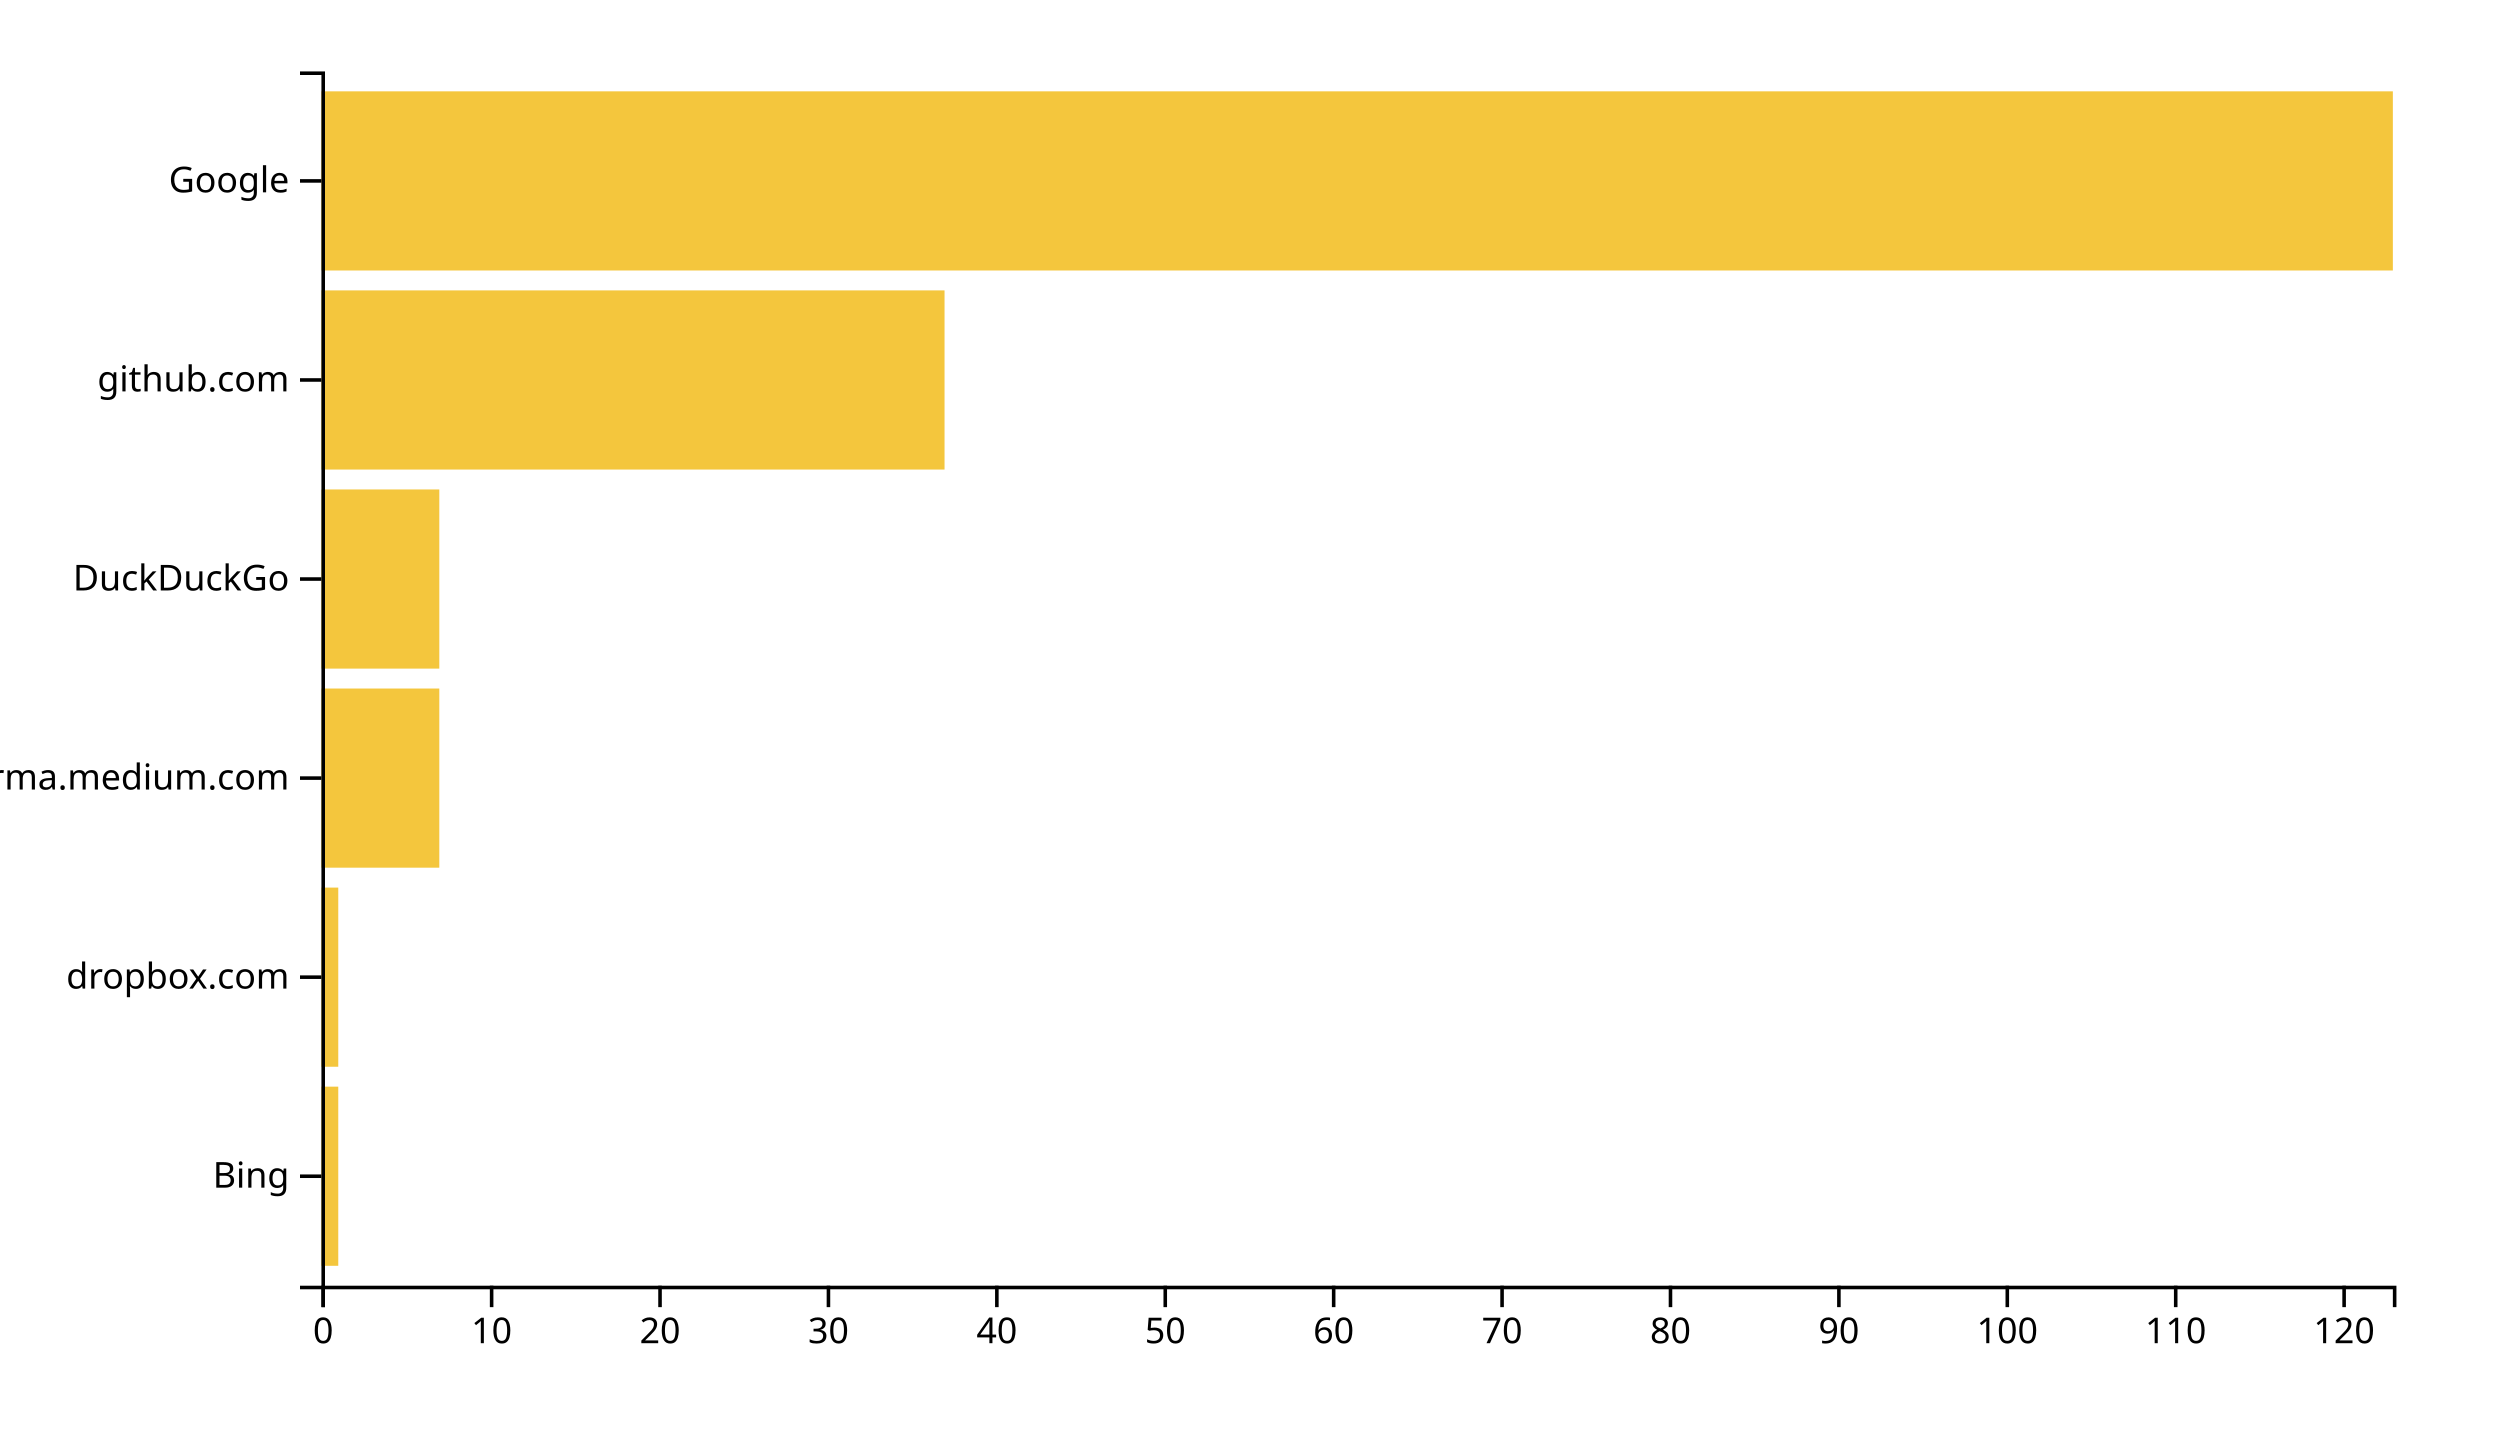
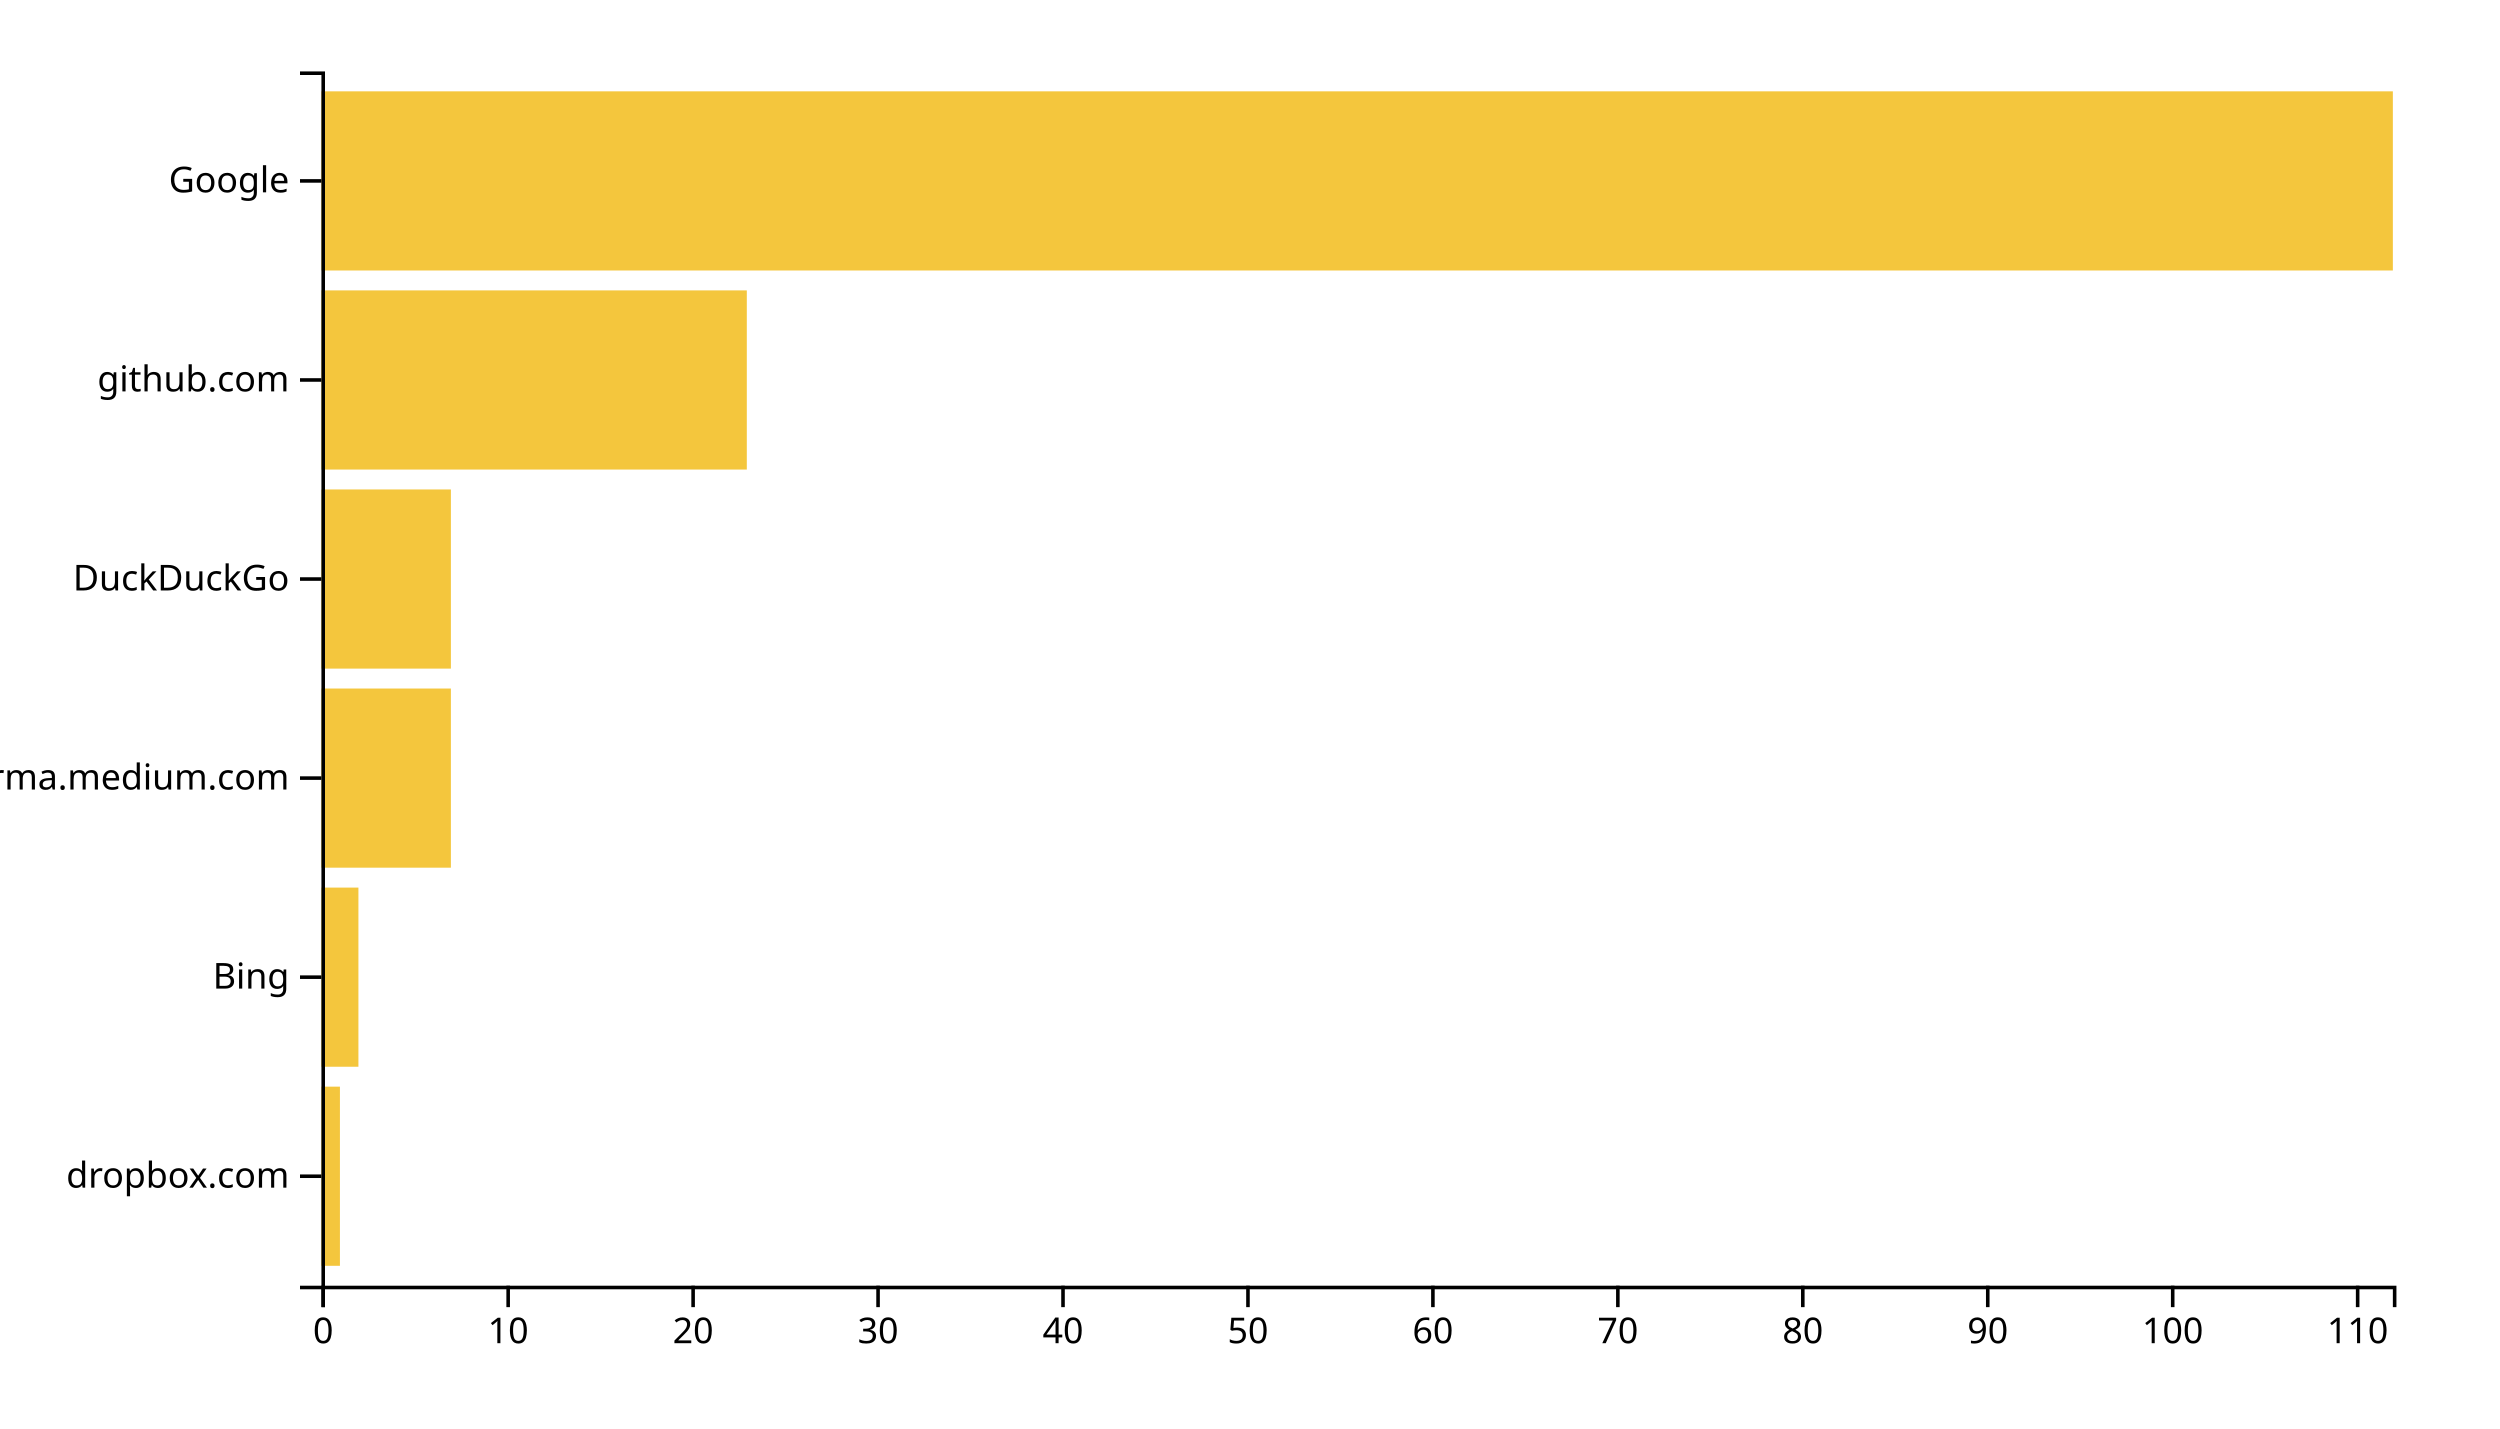
<svg xmlns="http://www.w3.org/2000/svg" width="700" height="400">
  <g transform="translate(90,20)">
-     <rect class="bar" width="4.715" y="284.262" height="50.164" style="fill: #f4c63d; text-anchor: end;" />
-     <rect class="bar" width="4.715" y="228.525" height="50.164" style="fill: #f4c63d; text-anchor: end;" />
-     <rect class="bar" width="33.008" y="172.787" height="50.164" style="fill: #f4c63d; text-anchor: end;" />
-     <rect class="bar" width="33.008" y="117.049" height="50.164" style="fill: #f4c63d; text-anchor: end;" />
-     <rect class="bar" width="174.472" y="61.311" height="50.164" style="fill: #f4c63d; text-anchor: end;" />
+     <rect class="bar" width="5.179" y="284.262" height="50.164" style="fill: #f4c63d; text-anchor: end;" />
+     <rect class="bar" width="10.357" y="228.525" height="50.164" style="fill: #f4c63d; text-anchor: end;" />
+     <rect class="bar" width="36.25" y="172.787" height="50.164" style="fill: #f4c63d; text-anchor: end;" />
+     <rect class="bar" width="36.25" y="117.049" height="50.164" style="fill: #f4c63d; text-anchor: end;" />
+     <rect class="bar" width="119.107" y="61.311" height="50.164" style="fill: #f4c63d; text-anchor: end;" />
    <rect class="bar" width="580" y="5.574" height="50.164" style="fill: #f4c63d; text-anchor: end;" />
    <g transform="translate(0,340)" fill="none" font-size="10" font-family="sans-serif" text-anchor="middle">
      <path class="domain" stroke="currentColor" d="M0.5,6V0.5H580.5V6" />
      <g class="tick" opacity="1" transform="translate(0.5,0)">
        <line stroke="currentColor" y2="6" />
        <text fill="currentColor" y="9" dy="0.71em">0</text>
      </g>
-       <g class="tick" opacity="1" transform="translate(47.65447,0)">
+       <g class="tick" opacity="1" transform="translate(52.28571,0)">
        <line stroke="currentColor" y2="6" />
        <text fill="currentColor" y="9" dy="0.71em">10</text>
      </g>
-       <g class="tick" opacity="1" transform="translate(94.80894,0)">
+       <g class="tick" opacity="1" transform="translate(104.0714,0)">
        <line stroke="currentColor" y2="6" />
        <text fill="currentColor" y="9" dy="0.71em">20</text>
      </g>
-       <g class="tick" opacity="1" transform="translate(141.9634,0)">
+       <g class="tick" opacity="1" transform="translate(155.8571,0)">
        <line stroke="currentColor" y2="6" />
        <text fill="currentColor" y="9" dy="0.71em">30</text>
      </g>
-       <g class="tick" opacity="1" transform="translate(189.1179,0)">
+       <g class="tick" opacity="1" transform="translate(207.6429,0)">
        <line stroke="currentColor" y2="6" />
        <text fill="currentColor" y="9" dy="0.71em">40</text>
      </g>
-       <g class="tick" opacity="1" transform="translate(236.2724,0)">
+       <g class="tick" opacity="1" transform="translate(259.4286,0)">
        <line stroke="currentColor" y2="6" />
        <text fill="currentColor" y="9" dy="0.71em">50</text>
      </g>
-       <g class="tick" opacity="1" transform="translate(283.4268,0)">
+       <g class="tick" opacity="1" transform="translate(311.2143,0)">
        <line stroke="currentColor" y2="6" />
        <text fill="currentColor" y="9" dy="0.71em">60</text>
      </g>
-       <g class="tick" opacity="1" transform="translate(330.5813,0)">
+       <g class="tick" opacity="1" transform="translate(363,0)">
        <line stroke="currentColor" y2="6" />
        <text fill="currentColor" y="9" dy="0.71em">70</text>
      </g>
-       <g class="tick" opacity="1" transform="translate(377.7358,0)">
+       <g class="tick" opacity="1" transform="translate(414.7857,0)">
        <line stroke="currentColor" y2="6" />
        <text fill="currentColor" y="9" dy="0.71em">80</text>
      </g>
-       <g class="tick" opacity="1" transform="translate(424.8902,0)">
+       <g class="tick" opacity="1" transform="translate(466.5714,0)">
        <line stroke="currentColor" y2="6" />
        <text fill="currentColor" y="9" dy="0.71em">90</text>
      </g>
-       <g class="tick" opacity="1" transform="translate(472.0447,0)">
+       <g class="tick" opacity="1" transform="translate(518.3571,0)">
        <line stroke="currentColor" y2="6" />
        <text fill="currentColor" y="9" dy="0.71em">100</text>
      </g>
-       <g class="tick" opacity="1" transform="translate(519.1992,0)">
+       <g class="tick" opacity="1" transform="translate(570.1429,0)">
        <line stroke="currentColor" y2="6" />
        <text fill="currentColor" y="9" dy="0.71em">110</text>
-       </g>
-       <g class="tick" opacity="1" transform="translate(566.3537,0)">
-         <line stroke="currentColor" y2="6" />
-         <text fill="currentColor" y="9" dy="0.71em">120</text>
      </g>
    </g>
    <g fill="none" font-size="10" font-family="sans-serif" text-anchor="end">
      <path class="domain" stroke="currentColor" d="M-6,340.5H0.5V0.5H-6" />
      <g class="tick" opacity="1" transform="translate(0,309.3443)">
        <line stroke="currentColor" x2="-6" />
-         <text fill="currentColor" x="-9" dy="0.32em">Bing</text>
+         <text fill="currentColor" x="-9" dy="0.32em">dropbox.com</text>
      </g>
      <g class="tick" opacity="1" transform="translate(0,253.6066)">
        <line stroke="currentColor" x2="-6" />
-         <text fill="currentColor" x="-9" dy="0.32em">dropbox.com</text>
+         <text fill="currentColor" x="-9" dy="0.32em">Bing</text>
      </g>
      <g class="tick" opacity="1" transform="translate(0,197.8689)">
        <line stroke="currentColor" x2="-6" />
        <text fill="currentColor" x="-9" dy="0.32em">xgirma.medium.com</text>
      </g>
      <g class="tick" opacity="1" transform="translate(0,142.1311)">
        <line stroke="currentColor" x2="-6" />
        <text fill="currentColor" x="-9" dy="0.32em">DuckDuckGo</text>
      </g>
      <g class="tick" opacity="1" transform="translate(0,86.39344)">
        <line stroke="currentColor" x2="-6" />
        <text fill="currentColor" x="-9" dy="0.32em">github.com</text>
      </g>
      <g class="tick" opacity="1" transform="translate(0,30.65574)">
        <line stroke="currentColor" x2="-6" />
        <text fill="currentColor" x="-9" dy="0.32em">Google</text>
      </g>
    </g>
  </g>
</svg>
